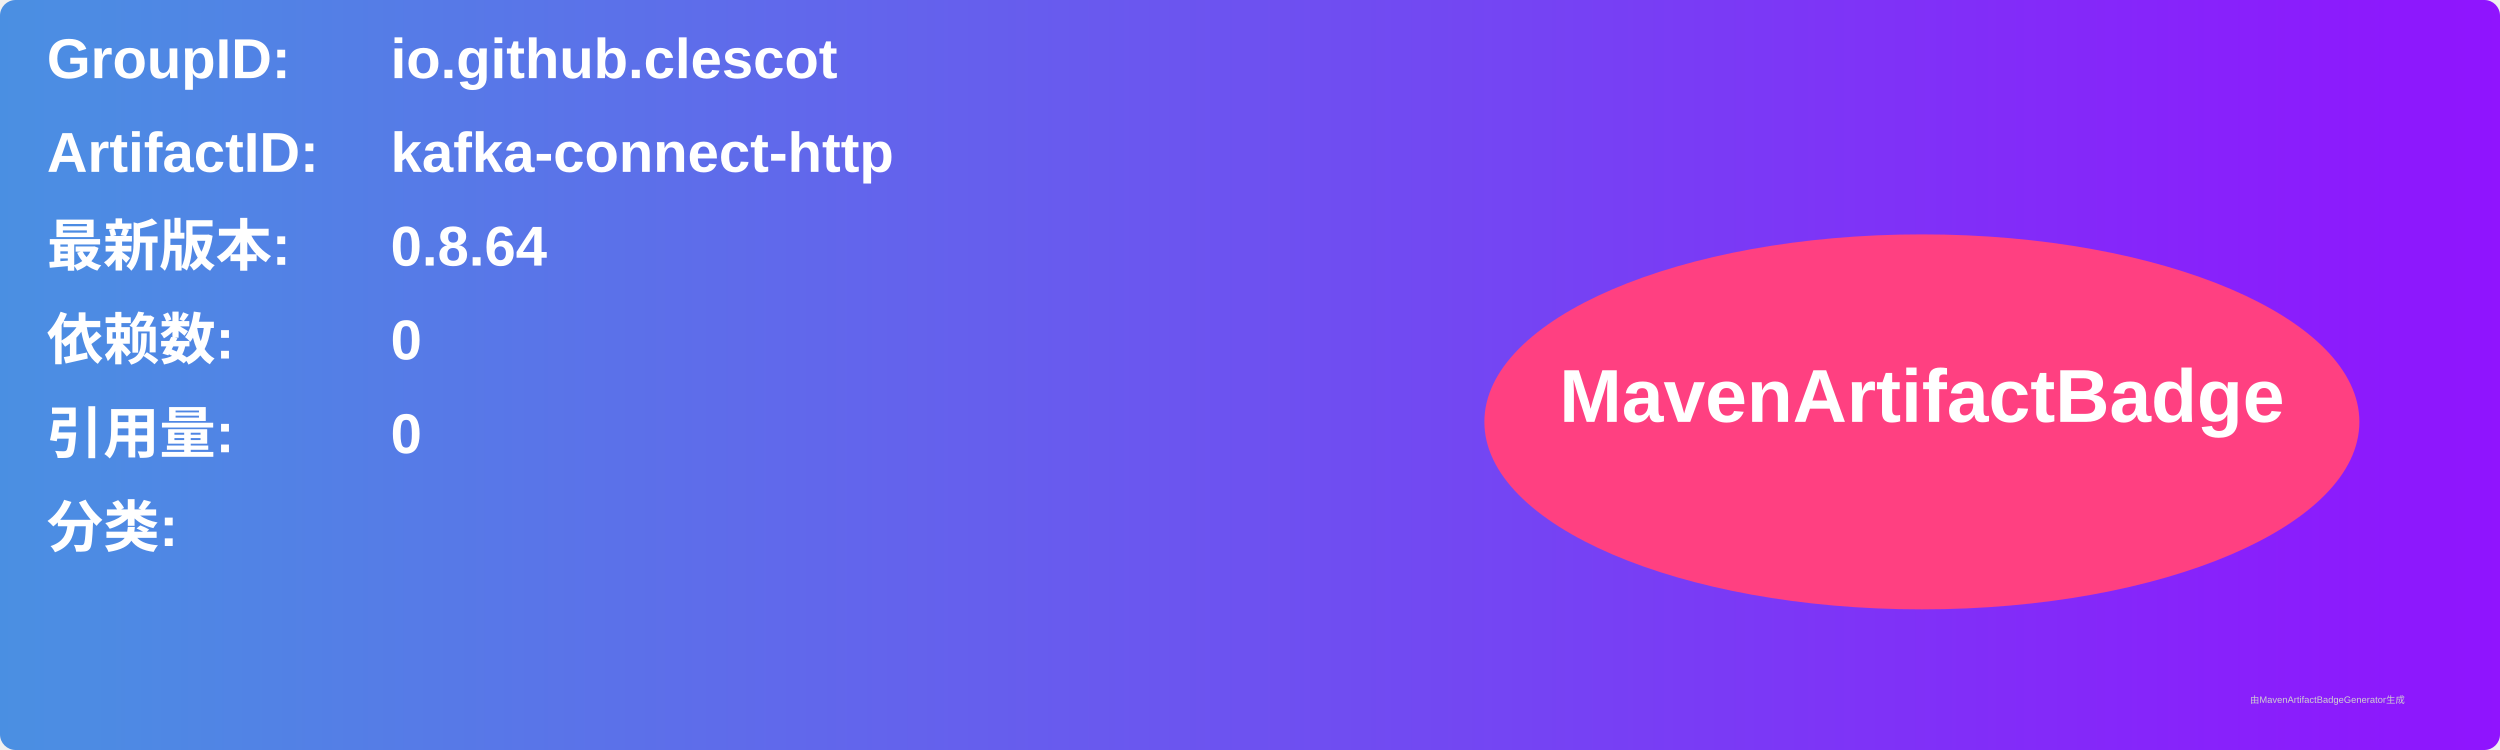
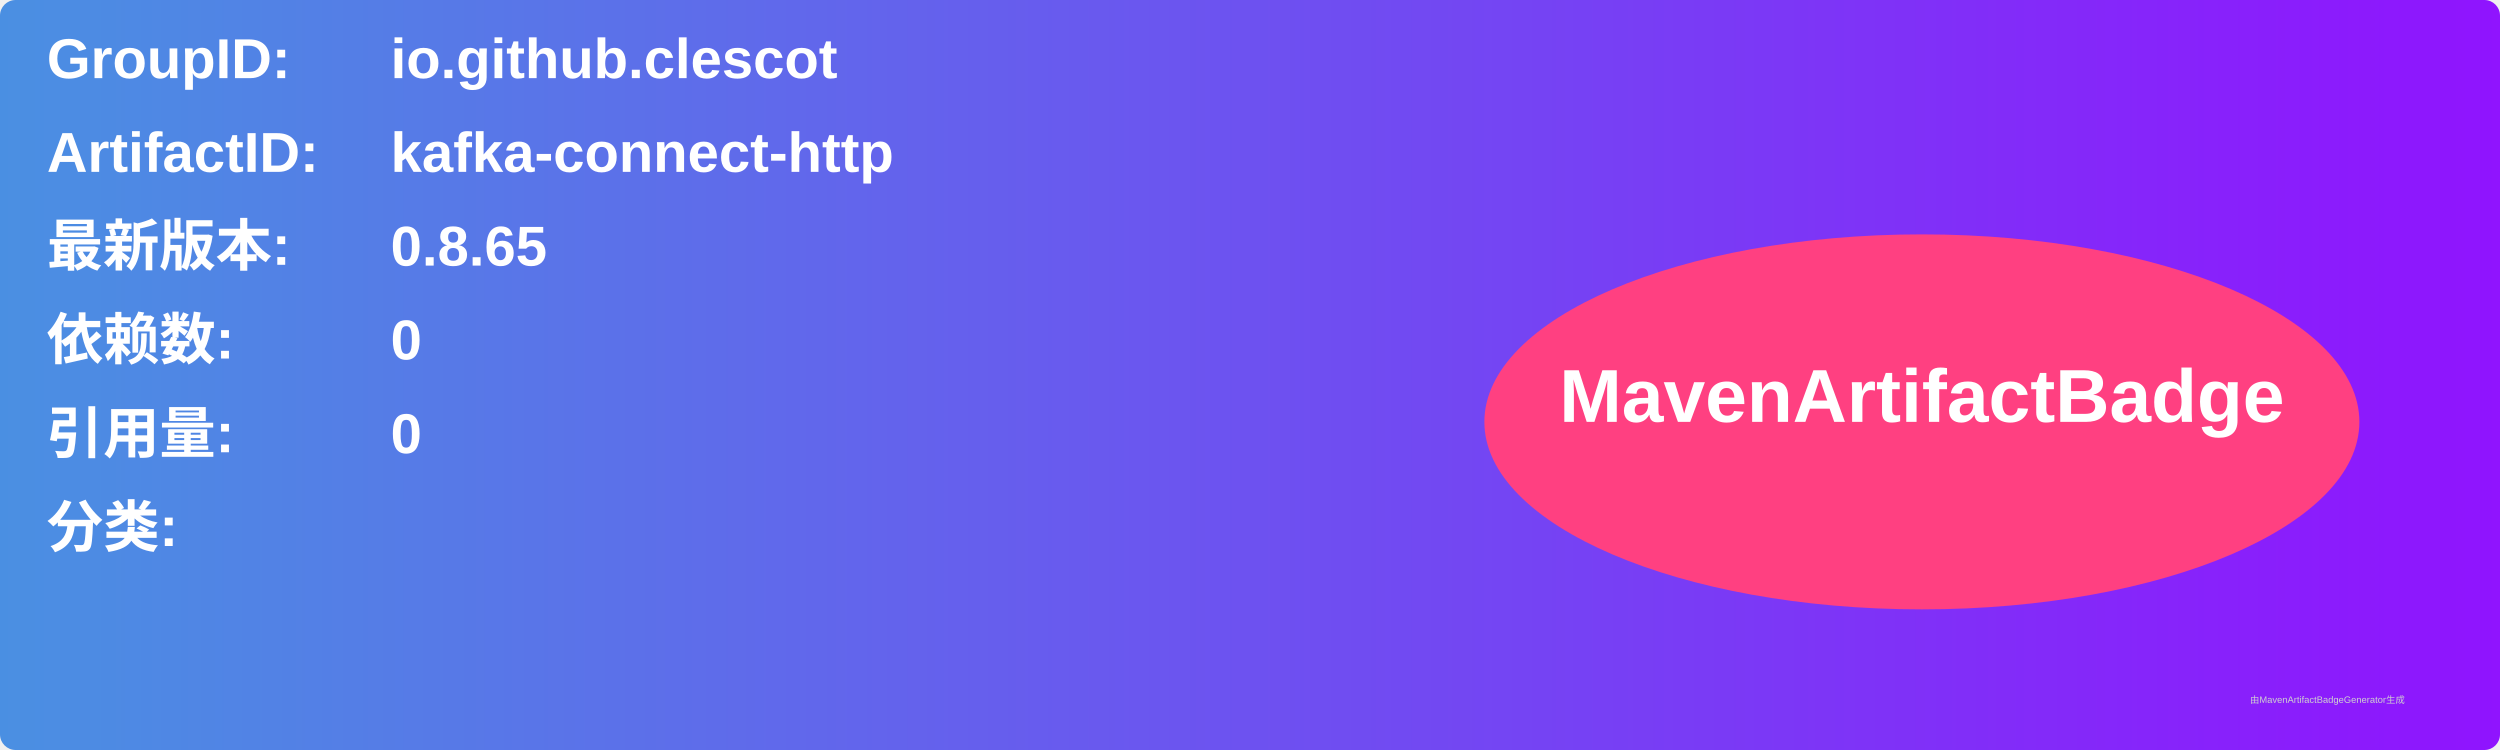
<svg xmlns="http://www.w3.org/2000/svg" width="800" height="240" viewBox="0 0 800 240">
  <linearGradient id="grad" x1="0%" y1="0%" x2="100%" y2="0%">
    <stop offset="0%" stop-color="#4a90e2" />
    <stop offset="100%" stop-color="#9013fe" />
  </linearGradient>
  <rect width="100%" height="100%" rx="5" ry="5" fill="url(#grad)" />
  <g transform="translate(15, 15)">
    <text x="0" y="10" font-family="Arial" font-size="18" fill="white" font-weight="bold" width="260">GroupID:</text>
    <text x="110" y="10" font-family="Arial" font-size="18" fill="white" font-weight="bold" width="460">io.github.clescot</text>
    <text x="0" y="40" font-family="Arial" font-size="18" fill="white" font-weight="bold" width="260">ArtifactID:</text>
    <text x="110" y="40" font-family="Arial" font-size="18" fill="white" font-weight="bold" width="460">kafka-connect-http</text>
    <text x="0" y="70" font-family="Arial" font-size="18" fill="white" font-weight="bold">最新版本:</text>
    <text x="110" y="70" font-family="Arial" font-size="18" fill="white" font-weight="bold">
-       <tspan font-weight="bold">0.8.64</tspan>
+       <tspan font-weight="bold">0.8.65</tspan>
    </text>
    <text x="0" y="100" font-family="Arial" font-size="18" fill="white" font-weight="bold">依赖数: </text>
    <text x="110" y="100" font-family="Arial" font-size="18" fill="white">
      <tspan font-weight="bold">0</tspan>
    </text>
    <text x="0" y="130" font-family="Arial" font-size="18" fill="white" font-weight="bold">引用量: </text>
    <text x="110" y="130" font-family="Arial" font-size="18" fill="white">
      <tspan font-weight="bold">0</tspan>
    </text>
    <text x="0" y="160" font-family="Arial" font-size="18" fill="white" font-weight="bold">分类:</text>
    <text x="10" y="190" font-family="Arial" font-size="10" fill="white">
      <tspan font-weight="bold" />
    </text>
    <ellipse cx="600" cy="120" rx="140" ry="60" fill="#ff4081" />
    <text x="600" y="120" text-anchor="middle" font-family="Arial" font-size="24" fill="white" font-weight="bold">MavenArtifactBadge</text>
  </g>
  <text x="720" y="225" font-family="Arial" font-size="3" fill="#d0d0d0">由MavenArtifactBadgeGenerator生成</text>
</svg>
